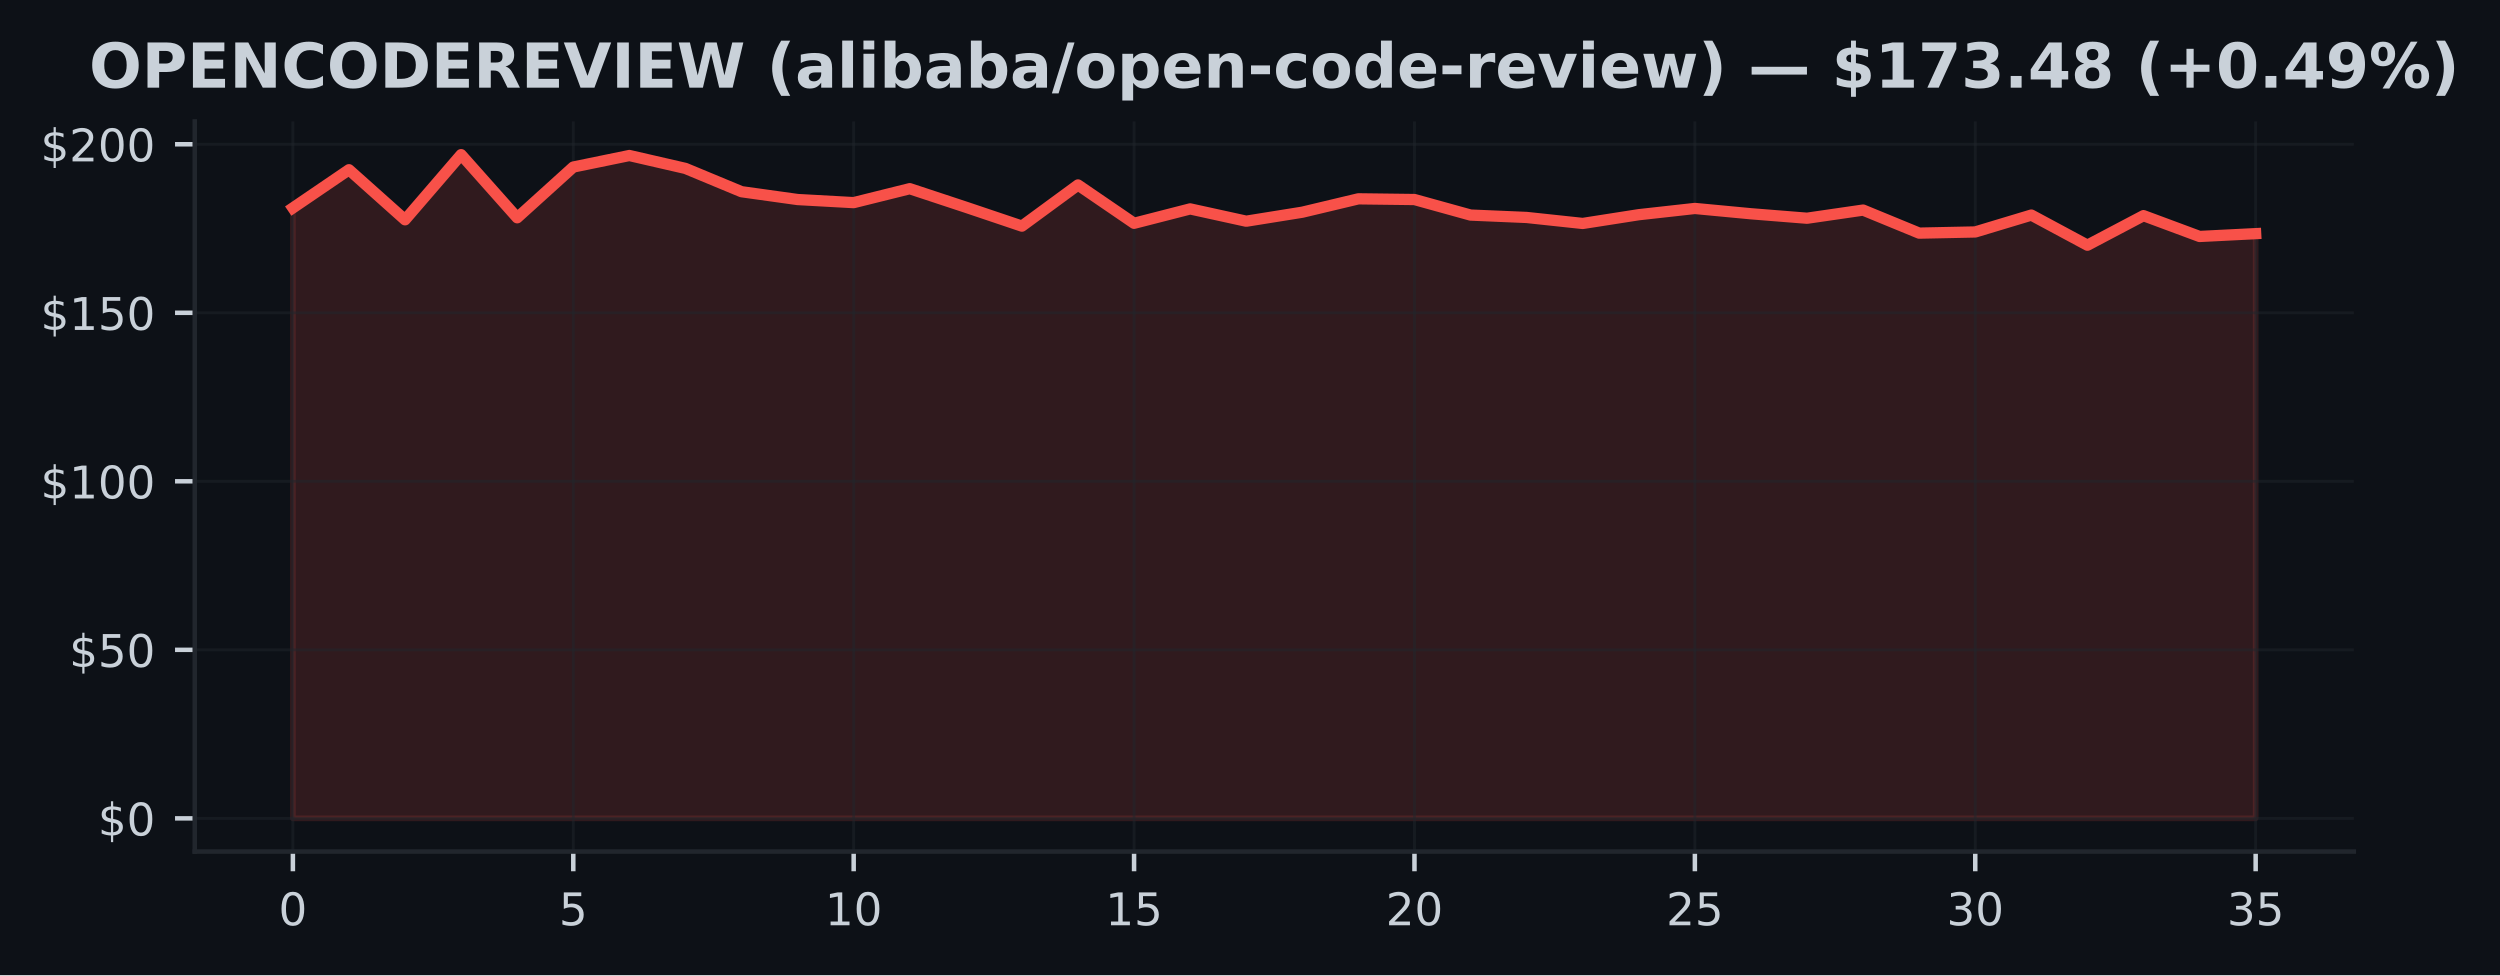
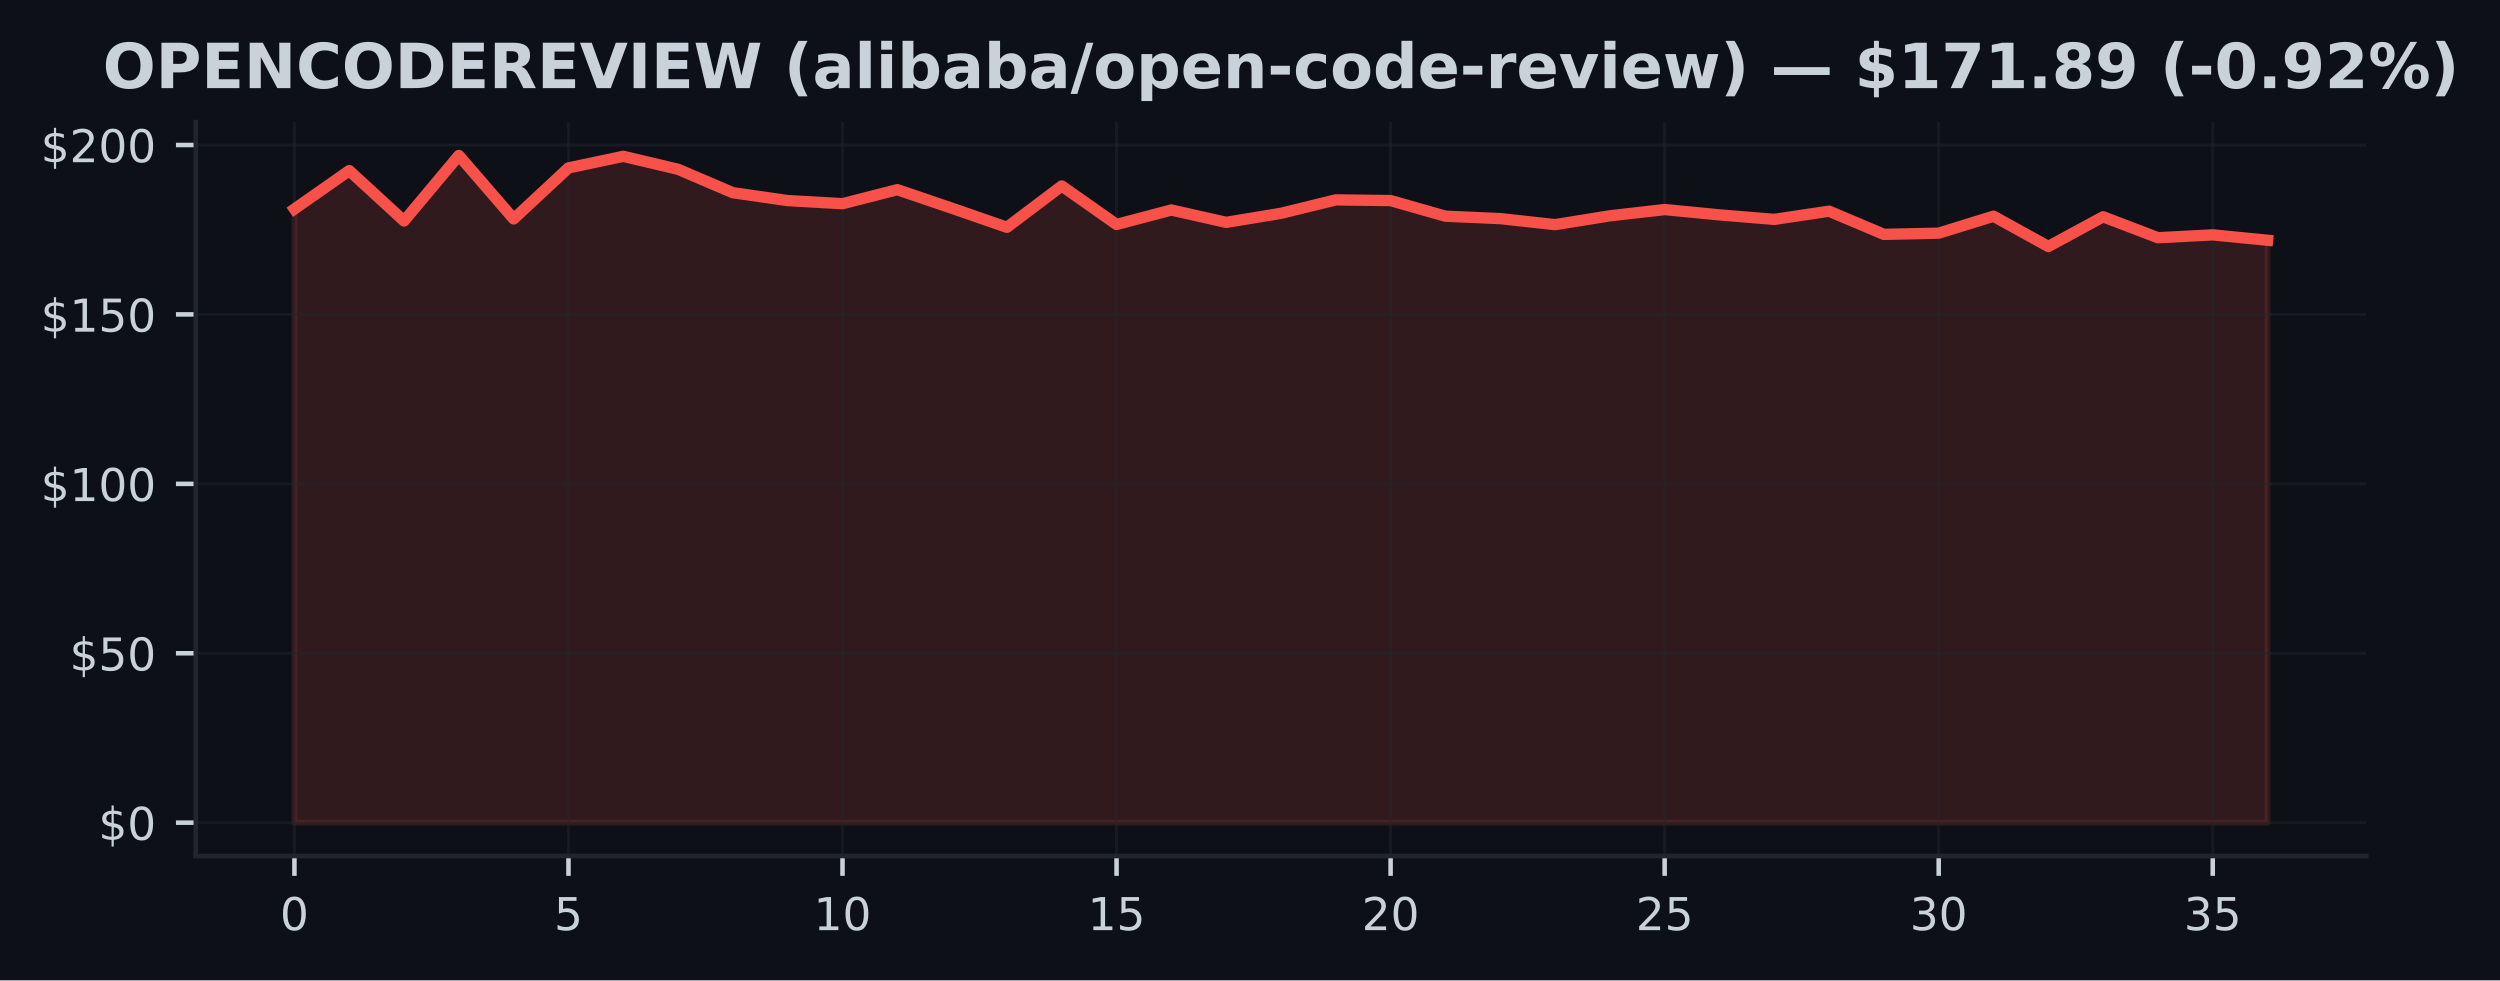
- <svg xmlns="http://www.w3.org/2000/svg" xmlns:xlink="http://www.w3.org/1999/xlink" width="443.656pt" height="173.061pt" viewBox="0 0 443.656 173.061" version="1.1">
+ <svg xmlns="http://www.w3.org/2000/svg" xmlns:xlink="http://www.w3.org/1999/xlink" width="441.33pt" height="173.061pt" viewBox="0 0 441.33 173.061" version="1.1">
  <defs>
    <style type="text/css">*{stroke-linejoin: round; stroke-linecap: butt}</style>
  </defs>
  <g id="figure_1">
    <g id="patch_1">
-       <path d="M 0 173.061  L 443.656 173.061  L 443.656 0  L 0 0  z " style="fill: #0d1117" />
+       <path d="M 0 173.061  L 441.33 173.061  L 441.33 0  L 0 0  z " style="fill: #0d1117" />
    </g>
    <g id="axes_1">
      <g id="patch_2">
        <path d="M 34.56 151.118  L 417.71 151.118  L 417.71 21.558  L 34.56 21.558  z " style="fill: #0d1117" />
      </g>
      <g id="FillBetweenPolyCollection_1">
        <defs>
-           <path id="mca9b90cc3b" d="M 51.976 -27.832  L 51.976 -136.163  L 61.928 -142.94  L 71.88 -134.057  L 81.832 -145.613  L 91.784 -134.416  L 101.736 -143.418  L 111.688 -145.464  L 121.64 -143.173  L 131.591 -139.04  L 141.543 -137.652  L 151.495 -137.102  L 161.447 -139.578  L 171.399 -136.288  L 181.351 -132.933  L 191.303 -140.236  L 201.255 -133.435  L 211.207 -135.989  L 221.159 -133.806  L 231.111 -135.403  L 241.063 -137.778  L 251.015 -137.652  L 260.967 -134.895  L 270.919 -134.47  L 280.871 -133.405  L 290.823 -134.96  L 300.775 -136.067  L 310.727 -135.128  L 320.679 -134.332  L 330.63 -135.78  L 340.582 -131.688  L 350.534 -131.898  L 360.486 -134.895  L 370.438 -129.547  L 380.39 -134.793  L 390.342 -131.096  L 400.294 -131.599  L 400.294 -27.832  L 400.294 -27.832  L 390.342 -27.832  L 380.39 -27.832  L 370.438 -27.832  L 360.486 -27.832  L 350.534 -27.832  L 340.582 -27.832  L 330.63 -27.832  L 320.679 -27.832  L 310.727 -27.832  L 300.775 -27.832  L 290.823 -27.832  L 280.871 -27.832  L 270.919 -27.832  L 260.967 -27.832  L 251.015 -27.832  L 241.063 -27.832  L 231.111 -27.832  L 221.159 -27.832  L 211.207 -27.832  L 201.255 -27.832  L 191.303 -27.832  L 181.351 -27.832  L 171.399 -27.832  L 161.447 -27.832  L 151.495 -27.832  L 141.543 -27.832  L 131.591 -27.832  L 121.64 -27.832  L 111.688 -27.832  L 101.736 -27.832  L 91.784 -27.832  L 81.832 -27.832  L 71.88 -27.832  L 61.928 -27.832  L 51.976 -27.832  z " style="stroke: #f85149; stroke-opacity: 0.15" />
+           <path id="ma21c8622c8" d="M 51.976 -27.832  L 51.976 -136.163  L 61.651 -142.94  L 71.327 -134.057  L 81.002 -145.613  L 90.678 -134.416  L 100.353 -143.418  L 110.029 -145.464  L 119.704 -143.173  L 129.38 -139.04  L 139.055 -137.652  L 148.731 -137.102  L 158.406 -139.578  L 168.082 -136.288  L 177.757 -132.933  L 187.433 -140.236  L 197.108 -133.435  L 206.784 -135.989  L 216.459 -133.806  L 226.135 -135.403  L 235.811 -137.778  L 245.486 -137.652  L 255.162 -134.895  L 264.837 -134.47  L 274.513 -133.405  L 284.188 -134.96  L 293.864 -136.067  L 303.539 -135.128  L 313.215 -134.332  L 322.89 -135.78  L 332.566 -131.688  L 342.241 -131.898  L 351.917 -134.895  L 361.592 -129.547  L 371.268 -134.793  L 380.943 -131.096  L 390.619 -131.599  L 400.294 -130.648  L 400.294 -27.832  L 400.294 -27.832  L 390.619 -27.832  L 380.943 -27.832  L 371.268 -27.832  L 361.592 -27.832  L 351.917 -27.832  L 342.241 -27.832  L 332.566 -27.832  L 322.89 -27.832  L 313.215 -27.832  L 303.539 -27.832  L 293.864 -27.832  L 284.188 -27.832  L 274.513 -27.832  L 264.837 -27.832  L 255.162 -27.832  L 245.486 -27.832  L 235.811 -27.832  L 226.135 -27.832  L 216.459 -27.832  L 206.784 -27.832  L 197.108 -27.832  L 187.433 -27.832  L 177.757 -27.832  L 168.082 -27.832  L 158.406 -27.832  L 148.731 -27.832  L 139.055 -27.832  L 129.38 -27.832  L 119.704 -27.832  L 110.029 -27.832  L 100.353 -27.832  L 90.678 -27.832  L 81.002 -27.832  L 71.327 -27.832  L 61.651 -27.832  L 51.976 -27.832  z " style="stroke: #f85149; stroke-opacity: 0.15" />
        </defs>
-         <g clip-path="url(#p739efa85a4)">
-           <use xlink:href="#mca9b90cc3b" x="0" y="173.061" style="fill: #f85149; fill-opacity: 0.15; stroke: #f85149; stroke-opacity: 0.15" />
+         <g clip-path="url(#p624363fed7)">
+           <use xlink:href="#ma21c8622c8" x="0" y="173.061" style="fill: #f85149; fill-opacity: 0.15; stroke: #f85149; stroke-opacity: 0.15" />
        </g>
      </g>
      <g id="matplotlib.axis_1">
        <g id="xtick_1">
          <g id="line2d_1">
-             <path d="M 51.976 151.118  L 51.976 21.558  " clip-path="url(#p739efa85a4)" style="fill: none; stroke: #21262d; stroke-opacity: 0.5; stroke-width: 0.5; stroke-linecap: square" />
+             <path d="M 51.976 151.118  L 51.976 21.558  " clip-path="url(#p624363fed7)" style="fill: none; stroke: #21262d; stroke-opacity: 0.5; stroke-width: 0.5; stroke-linecap: square" />
          </g>
          <g id="line2d_2">
            <defs>
-               <path id="m5e9d442f81" d="M 0 0  L 0 3.5  " style="stroke: #c9d1d9; stroke-width: 0.8" />
+               <path id="mef542c7283" d="M 0 0  L 0 3.5  " style="stroke: #c9d1d9; stroke-width: 0.8" />
            </defs>
            <g>
-               <use xlink:href="#m5e9d442f81" x="51.976" y="151.118" style="fill: #c9d1d9; stroke: #c9d1d9; stroke-width: 0.8" />
+               <use xlink:href="#mef542c7283" x="51.976" y="151.118" style="fill: #c9d1d9; stroke: #c9d1d9; stroke-width: 0.8" />
            </g>
          </g>
          <g id="text_1">
            <g style="fill: #c9d1d9" transform="translate(49.43091 164.197) scale(0.08 -0.08)">
              <defs>
                <path id="DejaVuSans-30" d="M 2034 4250  Q 1547 4250 1301 3770  Q 1056 3291 1056 2328  Q 1056 1369 1301 889  Q 1547 409 2034 409  Q 2525 409 2770 889  Q 3016 1369 3016 2328  Q 3016 3291 2770 3770  Q 2525 4250 2034 4250  z M 2034 4750  Q 2819 4750 3233 4129  Q 3647 3509 3647 2328  Q 3647 1150 3233 529  Q 2819 -91 2034 -91  Q 1250 -91 836 529  Q 422 1150 422 2328  Q 422 3509 836 4129  Q 1250 4750 2034 4750  z " transform="scale(0.015625)" />
              </defs>
              <use xlink:href="#DejaVuSans-30" />
            </g>
          </g>
        </g>
        <g id="xtick_2">
          <g id="line2d_3">
-             <path d="M 101.736 151.118  L 101.736 21.558  " clip-path="url(#p739efa85a4)" style="fill: none; stroke: #21262d; stroke-opacity: 0.5; stroke-width: 0.5; stroke-linecap: square" />
+             <path d="M 100.353 151.118  L 100.353 21.558  " clip-path="url(#p624363fed7)" style="fill: none; stroke: #21262d; stroke-opacity: 0.5; stroke-width: 0.5; stroke-linecap: square" />
          </g>
          <g id="line2d_4">
            <g>
-               <use xlink:href="#m5e9d442f81" x="101.736" y="151.118" style="fill: #c9d1d9; stroke: #c9d1d9; stroke-width: 0.8" />
+               <use xlink:href="#mef542c7283" x="100.353" y="151.118" style="fill: #c9d1d9; stroke: #c9d1d9; stroke-width: 0.8" />
            </g>
          </g>
          <g id="text_2">
-             <g style="fill: #c9d1d9" transform="translate(99.19065 164.197) scale(0.08 -0.08)">
+             <g style="fill: #c9d1d9" transform="translate(97.80843 164.197) scale(0.08 -0.08)">
              <defs>
                <path id="DejaVuSans-35" d="M 691 4666  L 3169 4666  L 3169 4134  L 1269 4134  L 1269 2991  Q 1406 3038 1543 3061  Q 1681 3084 1819 3084  Q 2600 3084 3056 2656  Q 3513 2228 3513 1497  Q 3513 744 3044 326  Q 2575 -91 1722 -91  Q 1428 -91 1123 -41  Q 819 9 494 109  L 494 744  Q 775 591 1075 516  Q 1375 441 1709 441  Q 2250 441 2565 725  Q 2881 1009 2881 1497  Q 2881 1984 2565 2268  Q 2250 2553 1709 2553  Q 1456 2553 1204 2497  Q 953 2441 691 2322  L 691 4666  z " transform="scale(0.015625)" />
              </defs>
              <use xlink:href="#DejaVuSans-35" />
            </g>
          </g>
        </g>
        <g id="xtick_3">
          <g id="line2d_5">
-             <path d="M 151.495 151.118  L 151.495 21.558  " clip-path="url(#p739efa85a4)" style="fill: none; stroke: #21262d; stroke-opacity: 0.5; stroke-width: 0.5; stroke-linecap: square" />
+             <path d="M 148.731 151.118  L 148.731 21.558  " clip-path="url(#p624363fed7)" style="fill: none; stroke: #21262d; stroke-opacity: 0.5; stroke-width: 0.5; stroke-linecap: square" />
          </g>
          <g id="line2d_6">
            <g>
-               <use xlink:href="#m5e9d442f81" x="151.495" y="151.118" style="fill: #c9d1d9; stroke: #c9d1d9; stroke-width: 0.8" />
+               <use xlink:href="#mef542c7283" x="148.731" y="151.118" style="fill: #c9d1d9; stroke: #c9d1d9; stroke-width: 0.8" />
            </g>
          </g>
          <g id="text_3">
-             <g style="fill: #c9d1d9" transform="translate(146.4054 164.197) scale(0.08 -0.08)">
+             <g style="fill: #c9d1d9" transform="translate(143.641 164.197) scale(0.08 -0.08)">
              <defs>
                <path id="DejaVuSans-31" d="M 794 531  L 1825 531  L 1825 4091  L 703 3866  L 703 4441  L 1819 4666  L 2450 4666  L 2450 531  L 3481 531  L 3481 0  L 794 0  L 794 531  z " transform="scale(0.015625)" />
              </defs>
              <use xlink:href="#DejaVuSans-31" />
              <use xlink:href="#DejaVuSans-30" transform="translate(63.62305 0)" />
            </g>
          </g>
        </g>
        <g id="xtick_4">
          <g id="line2d_7">
-             <path d="M 201.255 151.118  L 201.255 21.558  " clip-path="url(#p739efa85a4)" style="fill: none; stroke: #21262d; stroke-opacity: 0.5; stroke-width: 0.5; stroke-linecap: square" />
+             <path d="M 197.108 151.118  L 197.108 21.558  " clip-path="url(#p624363fed7)" style="fill: none; stroke: #21262d; stroke-opacity: 0.5; stroke-width: 0.5; stroke-linecap: square" />
          </g>
          <g id="line2d_8">
            <g>
-               <use xlink:href="#m5e9d442f81" x="201.255" y="151.118" style="fill: #c9d1d9; stroke: #c9d1d9; stroke-width: 0.8" />
+               <use xlink:href="#mef542c7283" x="197.108" y="151.118" style="fill: #c9d1d9; stroke: #c9d1d9; stroke-width: 0.8" />
            </g>
          </g>
          <g id="text_4">
-             <g style="fill: #c9d1d9" transform="translate(196.1651 164.197) scale(0.08 -0.08)">
+             <g style="fill: #c9d1d9" transform="translate(192.0185 164.197) scale(0.08 -0.08)">
              <use xlink:href="#DejaVuSans-31" />
              <use xlink:href="#DejaVuSans-35" transform="translate(63.62305 0)" />
            </g>
          </g>
        </g>
        <g id="xtick_5">
          <g id="line2d_9">
-             <path d="M 251.015 151.118  L 251.015 21.558  " clip-path="url(#p739efa85a4)" style="fill: none; stroke: #21262d; stroke-opacity: 0.5; stroke-width: 0.5; stroke-linecap: square" />
+             <path d="M 245.486 151.118  L 245.486 21.558  " clip-path="url(#p624363fed7)" style="fill: none; stroke: #21262d; stroke-opacity: 0.5; stroke-width: 0.5; stroke-linecap: square" />
          </g>
          <g id="line2d_10">
            <g>
-               <use xlink:href="#m5e9d442f81" x="251.015" y="151.118" style="fill: #c9d1d9; stroke: #c9d1d9; stroke-width: 0.8" />
+               <use xlink:href="#mef542c7283" x="245.486" y="151.118" style="fill: #c9d1d9; stroke: #c9d1d9; stroke-width: 0.8" />
            </g>
          </g>
          <g id="text_5">
-             <g style="fill: #c9d1d9" transform="translate(245.9249 164.197) scale(0.08 -0.08)">
+             <g style="fill: #c9d1d9" transform="translate(240.396 164.197) scale(0.08 -0.08)">
              <defs>
                <path id="DejaVuSans-32" d="M 1228 531  L 3431 531  L 3431 0  L 469 0  L 469 531  Q 828 903 1448 1529  Q 2069 2156 2228 2338  Q 2531 2678 2651 2914  Q 2772 3150 2772 3378  Q 2772 3750 2511 3984  Q 2250 4219 1831 4219  Q 1534 4219 1204 4116  Q 875 4013 500 3803  L 500 4441  Q 881 4594 1212 4672  Q 1544 4750 1819 4750  Q 2544 4750 2975 4387  Q 3406 4025 3406 3419  Q 3406 3131 3298 2873  Q 3191 2616 2906 2266  Q 2828 2175 2409 1742  Q 1991 1309 1228 531  z " transform="scale(0.015625)" />
              </defs>
              <use xlink:href="#DejaVuSans-32" />
              <use xlink:href="#DejaVuSans-30" transform="translate(63.62305 0)" />
            </g>
          </g>
        </g>
        <g id="xtick_6">
          <g id="line2d_11">
-             <path d="M 300.775 151.118  L 300.775 21.558  " clip-path="url(#p739efa85a4)" style="fill: none; stroke: #21262d; stroke-opacity: 0.5; stroke-width: 0.5; stroke-linecap: square" />
+             <path d="M 293.864 151.118  L 293.864 21.558  " clip-path="url(#p624363fed7)" style="fill: none; stroke: #21262d; stroke-opacity: 0.5; stroke-width: 0.5; stroke-linecap: square" />
          </g>
          <g id="line2d_12">
            <g>
-               <use xlink:href="#m5e9d442f81" x="300.775" y="151.118" style="fill: #c9d1d9; stroke: #c9d1d9; stroke-width: 0.8" />
+               <use xlink:href="#mef542c7283" x="293.864" y="151.118" style="fill: #c9d1d9; stroke: #c9d1d9; stroke-width: 0.8" />
            </g>
          </g>
          <g id="text_6">
-             <g style="fill: #c9d1d9" transform="translate(295.6846 164.197) scale(0.08 -0.08)">
+             <g style="fill: #c9d1d9" transform="translate(288.7735 164.197) scale(0.08 -0.08)">
              <use xlink:href="#DejaVuSans-32" />
              <use xlink:href="#DejaVuSans-35" transform="translate(63.62305 0)" />
            </g>
          </g>
        </g>
        <g id="xtick_7">
          <g id="line2d_13">
-             <path d="M 350.534 151.118  L 350.534 21.558  " clip-path="url(#p739efa85a4)" style="fill: none; stroke: #21262d; stroke-opacity: 0.5; stroke-width: 0.5; stroke-linecap: square" />
+             <path d="M 342.241 151.118  L 342.241 21.558  " clip-path="url(#p624363fed7)" style="fill: none; stroke: #21262d; stroke-opacity: 0.5; stroke-width: 0.5; stroke-linecap: square" />
          </g>
          <g id="line2d_14">
            <g>
-               <use xlink:href="#m5e9d442f81" x="350.534" y="151.118" style="fill: #c9d1d9; stroke: #c9d1d9; stroke-width: 0.8" />
+               <use xlink:href="#mef542c7283" x="342.241" y="151.118" style="fill: #c9d1d9; stroke: #c9d1d9; stroke-width: 0.8" />
            </g>
          </g>
          <g id="text_7">
-             <g style="fill: #c9d1d9" transform="translate(345.4444 164.197) scale(0.08 -0.08)">
+             <g style="fill: #c9d1d9" transform="translate(337.1511 164.197) scale(0.08 -0.08)">
              <defs>
                <path id="DejaVuSans-33" d="M 2597 2516  Q 3050 2419 3304 2112  Q 3559 1806 3559 1356  Q 3559 666 3084 287  Q 2609 -91 1734 -91  Q 1441 -91 1130 -33  Q 819 25 488 141  L 488 750  Q 750 597 1062 519  Q 1375 441 1716 441  Q 2309 441 2620 675  Q 2931 909 2931 1356  Q 2931 1769 2642 2001  Q 2353 2234 1838 2234  L 1294 2234  L 1294 2753  L 1863 2753  Q 2328 2753 2575 2939  Q 2822 3125 2822 3475  Q 2822 3834 2567 4026  Q 2313 4219 1838 4219  Q 1578 4219 1281 4162  Q 984 4106 628 3988  L 628 4550  Q 988 4650 1302 4700  Q 1616 4750 1894 4750  Q 2613 4750 3031 4423  Q 3450 4097 3450 3541  Q 3450 3153 3228 2886  Q 3006 2619 2597 2516  z " transform="scale(0.015625)" />
              </defs>
              <use xlink:href="#DejaVuSans-33" />
              <use xlink:href="#DejaVuSans-30" transform="translate(63.62305 0)" />
            </g>
          </g>
        </g>
        <g id="xtick_8">
          <g id="line2d_15">
-             <path d="M 400.294 151.118  L 400.294 21.558  " clip-path="url(#p739efa85a4)" style="fill: none; stroke: #21262d; stroke-opacity: 0.5; stroke-width: 0.5; stroke-linecap: square" />
+             <path d="M 390.619 151.118  L 390.619 21.558  " clip-path="url(#p624363fed7)" style="fill: none; stroke: #21262d; stroke-opacity: 0.5; stroke-width: 0.5; stroke-linecap: square" />
          </g>
          <g id="line2d_16">
            <g>
-               <use xlink:href="#m5e9d442f81" x="400.294" y="151.118" style="fill: #c9d1d9; stroke: #c9d1d9; stroke-width: 0.8" />
+               <use xlink:href="#mef542c7283" x="390.619" y="151.118" style="fill: #c9d1d9; stroke: #c9d1d9; stroke-width: 0.8" />
            </g>
          </g>
          <g id="text_8">
-             <g style="fill: #c9d1d9" transform="translate(395.2041 164.197) scale(0.08 -0.08)">
+             <g style="fill: #c9d1d9" transform="translate(385.5286 164.197) scale(0.08 -0.08)">
              <use xlink:href="#DejaVuSans-33" />
              <use xlink:href="#DejaVuSans-35" transform="translate(63.62305 0)" />
            </g>
          </g>
        </g>
      </g>
      <g id="matplotlib.axis_2">
        <g id="ytick_1">
          <g id="line2d_17">
-             <path d="M 34.56 145.229  L 417.71 145.229  " clip-path="url(#p739efa85a4)" style="fill: none; stroke: #21262d; stroke-opacity: 0.5; stroke-width: 0.5; stroke-linecap: square" />
+             <path d="M 34.56 145.229  L 417.71 145.229  " clip-path="url(#p624363fed7)" style="fill: none; stroke: #21262d; stroke-opacity: 0.5; stroke-width: 0.5; stroke-linecap: square" />
          </g>
          <g id="line2d_18">
            <defs>
-               <path id="m43450aee68" d="M 0 0  L -3.5 0  " style="stroke: #c9d1d9; stroke-width: 0.8" />
+               <path id="m50f3df3256" d="M 0 0  L -3.5 0  " style="stroke: #c9d1d9; stroke-width: 0.8" />
            </defs>
            <g>
-               <use xlink:href="#m43450aee68" x="34.56" y="145.229" style="fill: #c9d1d9; stroke: #c9d1d9; stroke-width: 0.8" />
+               <use xlink:href="#m50f3df3256" x="34.56" y="145.229" style="fill: #c9d1d9; stroke: #c9d1d9; stroke-width: 0.8" />
            </g>
          </g>
          <g id="text_9">
            <g style="fill: #c9d1d9" transform="translate(17.38 148.2686) scale(0.08 -0.08)">
              <defs>
                <path id="DejaVuSans-24" d="M 2163 -941  L 1850 -941  L 1847 0  Q 1519 6 1191 76  Q 863 147 531 288  L 531 850  Q 850 650 1176 548  Q 1503 447 1850 444  L 1850 1869  Q 1159 1981 845 2250  Q 531 2519 531 2988  Q 531 3497 872 3790  Q 1213 4084 1850 4128  L 1850 4863  L 2163 4863  L 2163 4138  Q 2453 4125 2725 4076  Q 2997 4028 3256 3944  L 3256 3397  Q 2997 3528 2723 3600  Q 2450 3672 2163 3684  L 2163 2350  Q 2872 2241 3206 1959  Q 3541 1678 3541 1191  Q 3541 663 3186 358  Q 2831 53 2163 6  L 2163 -941  z M 1850 2406  L 1850 3688  Q 1488 3647 1297 3481  Q 1106 3316 1106 3041  Q 1106 2772 1282 2622  Q 1459 2472 1850 2406  z M 2163 1806  L 2163 453  Q 2559 506 2761 678  Q 2963 850 2963 1131  Q 2963 1406 2770 1568  Q 2578 1731 2163 1806  z " transform="scale(0.015625)" />
              </defs>
              <use xlink:href="#DejaVuSans-24" />
              <use xlink:href="#DejaVuSans-30" transform="translate(63.62305 0)" />
            </g>
          </g>
        </g>
        <g id="ytick_2">
          <g id="line2d_19">
-             <path d="M 34.56 115.322  L 417.71 115.322  " clip-path="url(#p739efa85a4)" style="fill: none; stroke: #21262d; stroke-opacity: 0.5; stroke-width: 0.5; stroke-linecap: square" />
+             <path d="M 34.56 115.322  L 417.71 115.322  " clip-path="url(#p624363fed7)" style="fill: none; stroke: #21262d; stroke-opacity: 0.5; stroke-width: 0.5; stroke-linecap: square" />
          </g>
          <g id="line2d_20">
            <g>
-               <use xlink:href="#m43450aee68" x="34.56" y="115.322" style="fill: #c9d1d9; stroke: #c9d1d9; stroke-width: 0.8" />
+               <use xlink:href="#m50f3df3256" x="34.56" y="115.322" style="fill: #c9d1d9; stroke: #c9d1d9; stroke-width: 0.8" />
            </g>
          </g>
          <g id="text_10">
            <g style="fill: #c9d1d9" transform="translate(12.29 118.361) scale(0.08 -0.08)">
              <use xlink:href="#DejaVuSans-24" />
              <use xlink:href="#DejaVuSans-35" transform="translate(63.62305 0)" />
              <use xlink:href="#DejaVuSans-30" transform="translate(127.2461 0)" />
            </g>
          </g>
        </g>
        <g id="ytick_3">
          <g id="line2d_21">
-             <path d="M 34.56 85.414  L 417.71 85.414  " clip-path="url(#p739efa85a4)" style="fill: none; stroke: #21262d; stroke-opacity: 0.5; stroke-width: 0.5; stroke-linecap: square" />
+             <path d="M 34.56 85.414  L 417.71 85.414  " clip-path="url(#p624363fed7)" style="fill: none; stroke: #21262d; stroke-opacity: 0.5; stroke-width: 0.5; stroke-linecap: square" />
          </g>
          <g id="line2d_22">
            <g>
-               <use xlink:href="#m43450aee68" x="34.56" y="85.414" style="fill: #c9d1d9; stroke: #c9d1d9; stroke-width: 0.8" />
+               <use xlink:href="#m50f3df3256" x="34.56" y="85.414" style="fill: #c9d1d9; stroke: #c9d1d9; stroke-width: 0.8" />
            </g>
          </g>
          <g id="text_11">
            <g style="fill: #c9d1d9" transform="translate(7.2 88.45351) scale(0.08 -0.08)">
              <use xlink:href="#DejaVuSans-24" />
              <use xlink:href="#DejaVuSans-31" transform="translate(63.62305 0)" />
              <use xlink:href="#DejaVuSans-30" transform="translate(127.2461 0)" />
              <use xlink:href="#DejaVuSans-30" transform="translate(190.8691 0)" />
            </g>
          </g>
        </g>
        <g id="ytick_4">
          <g id="line2d_23">
-             <path d="M 34.56 55.507  L 417.71 55.507  " clip-path="url(#p739efa85a4)" style="fill: none; stroke: #21262d; stroke-opacity: 0.5; stroke-width: 0.5; stroke-linecap: square" />
+             <path d="M 34.56 55.507  L 417.71 55.507  " clip-path="url(#p624363fed7)" style="fill: none; stroke: #21262d; stroke-opacity: 0.5; stroke-width: 0.5; stroke-linecap: square" />
          </g>
          <g id="line2d_24">
            <g>
-               <use xlink:href="#m43450aee68" x="34.56" y="55.507" style="fill: #c9d1d9; stroke: #c9d1d9; stroke-width: 0.8" />
+               <use xlink:href="#m50f3df3256" x="34.56" y="55.507" style="fill: #c9d1d9; stroke: #c9d1d9; stroke-width: 0.8" />
            </g>
          </g>
          <g id="text_12">
            <g style="fill: #c9d1d9" transform="translate(7.2 58.54599) scale(0.08 -0.08)">
              <use xlink:href="#DejaVuSans-24" />
              <use xlink:href="#DejaVuSans-31" transform="translate(63.62305 0)" />
              <use xlink:href="#DejaVuSans-35" transform="translate(127.2461 0)" />
              <use xlink:href="#DejaVuSans-30" transform="translate(190.8691 0)" />
            </g>
          </g>
        </g>
        <g id="ytick_5">
          <g id="line2d_25">
-             <path d="M 34.56 25.599  L 417.71 25.599  " clip-path="url(#p739efa85a4)" style="fill: none; stroke: #21262d; stroke-opacity: 0.5; stroke-width: 0.5; stroke-linecap: square" />
+             <path d="M 34.56 25.599  L 417.71 25.599  " clip-path="url(#p624363fed7)" style="fill: none; stroke: #21262d; stroke-opacity: 0.5; stroke-width: 0.5; stroke-linecap: square" />
          </g>
          <g id="line2d_26">
            <g>
-               <use xlink:href="#m43450aee68" x="34.56" y="25.599" style="fill: #c9d1d9; stroke: #c9d1d9; stroke-width: 0.8" />
+               <use xlink:href="#m50f3df3256" x="34.56" y="25.599" style="fill: #c9d1d9; stroke: #c9d1d9; stroke-width: 0.8" />
            </g>
          </g>
          <g id="text_13">
            <g style="fill: #c9d1d9" transform="translate(7.2 28.63846) scale(0.08 -0.08)">
              <use xlink:href="#DejaVuSans-24" />
              <use xlink:href="#DejaVuSans-32" transform="translate(63.62305 0)" />
              <use xlink:href="#DejaVuSans-30" transform="translate(127.2461 0)" />
              <use xlink:href="#DejaVuSans-30" transform="translate(190.8691 0)" />
            </g>
          </g>
        </g>
      </g>
      <g id="line2d_27">
-         <path d="M 51.976 36.898  L 61.928 30.121  L 71.88 39.004  L 81.832 27.447  L 91.784 38.645  L 101.736 29.643  L 111.688 27.597  L 121.64 29.888  L 131.591 34.021  L 141.543 35.409  L 151.495 35.959  L 161.447 33.483  L 171.399 36.773  L 181.351 40.128  L 191.303 32.825  L 201.255 39.626  L 211.207 37.072  L 221.159 39.255  L 231.111 37.658  L 241.063 35.283  L 251.015 35.409  L 260.967 38.166  L 270.919 38.591  L 280.871 39.656  L 290.823 38.1  L 300.775 36.994  L 310.727 37.933  L 320.679 38.728  L 330.63 37.281  L 340.582 41.372  L 350.534 41.163  L 360.486 38.166  L 370.438 43.514  L 380.39 38.268  L 390.342 41.964  L 400.294 41.462  " clip-path="url(#p739efa85a4)" style="fill: none; stroke: #f85149; stroke-width: 2; stroke-linecap: square" />
+         <path d="M 51.976 36.898  L 61.651 30.121  L 71.327 39.004  L 81.002 27.447  L 90.678 38.645  L 100.353 29.643  L 110.029 27.597  L 119.704 29.888  L 129.38 34.021  L 139.055 35.409  L 148.731 35.959  L 158.406 33.483  L 168.082 36.773  L 177.757 40.128  L 187.433 32.825  L 197.108 39.626  L 206.784 37.072  L 216.459 39.255  L 226.135 37.658  L 235.811 35.283  L 245.486 35.409  L 255.162 38.166  L 264.837 38.591  L 274.513 39.656  L 284.188 38.1  L 293.864 36.994  L 303.539 37.933  L 313.215 38.728  L 322.89 37.281  L 332.566 41.372  L 342.241 41.163  L 351.917 38.166  L 361.592 43.514  L 371.268 38.268  L 380.943 41.964  L 390.619 41.462  L 400.294 42.413  " clip-path="url(#p624363fed7)" style="fill: none; stroke: #f85149; stroke-width: 2; stroke-linecap: square" />
      </g>
      <g id="patch_3">
        <path d="M 34.56 151.118  L 34.56 21.558  " style="fill: none; stroke: #21262d; stroke-width: 0.8; stroke-linejoin: miter; stroke-linecap: square" />
      </g>
      <g id="patch_4">
        <path d="M 34.56 151.118  L 417.71 151.118  " style="fill: none; stroke: #21262d; stroke-width: 0.8; stroke-linejoin: miter; stroke-linecap: square" />
      </g>
      <g id="text_14">
-         <g style="fill: #c9d1d9" transform="translate(15.81414 15.55828) scale(0.11 -0.11)">
+         <g style="fill: #c9d1d9" transform="translate(18.14047 15.55828) scale(0.11 -0.11)">
          <defs>
            <path id="DejaVuSans-Bold-4f" d="M 2719 3878  Q 2169 3878 1866 3472  Q 1563 3066 1563 2328  Q 1563 1594 1866 1187  Q 2169 781 2719 781  Q 3272 781 3575 1187  Q 3878 1594 3878 2328  Q 3878 3066 3575 3472  Q 3272 3878 2719 3878  z M 2719 4750  Q 3844 4750 4481 4106  Q 5119 3463 5119 2328  Q 5119 1197 4481 553  Q 3844 -91 2719 -91  Q 1597 -91 958 553  Q 319 1197 319 2328  Q 319 3463 958 4106  Q 1597 4750 2719 4750  z " transform="scale(0.015625)" />
            <path id="DejaVuSans-Bold-50" d="M 588 4666  L 2584 4666  Q 3475 4666 3951 4270  Q 4428 3875 4428 3144  Q 4428 2409 3951 2014  Q 3475 1619 2584 1619  L 1791 1619  L 1791 0  L 588 0  L 588 4666  z M 1791 3794  L 1791 2491  L 2456 2491  Q 2806 2491 2997 2661  Q 3188 2831 3188 3144  Q 3188 3456 2997 3625  Q 2806 3794 2456 3794  L 1791 3794  z " transform="scale(0.015625)" />
            <path id="DejaVuSans-Bold-45" d="M 588 4666  L 3834 4666  L 3834 3756  L 1791 3756  L 1791 2888  L 3713 2888  L 3713 1978  L 1791 1978  L 1791 909  L 3903 909  L 3903 0  L 588 0  L 588 4666  z " transform="scale(0.015625)" />
            <path id="DejaVuSans-Bold-4e" d="M 588 4666  L 1931 4666  L 3628 1466  L 3628 4666  L 4769 4666  L 4769 0  L 3425 0  L 1728 3200  L 1728 0  L 588 0  L 588 4666  z " transform="scale(0.015625)" />
            <path id="DejaVuSans-Bold-43" d="M 4288 256  Q 3956 84 3597 -3  Q 3238 -91 2847 -91  Q 1681 -91 1000 561  Q 319 1213 319 2328  Q 319 3447 1000 4098  Q 1681 4750 2847 4750  Q 3238 4750 3597 4662  Q 3956 4575 4288 4403  L 4288 3438  Q 3953 3666 3628 3772  Q 3303 3878 2944 3878  Q 2300 3878 1931 3465  Q 1563 3053 1563 2328  Q 1563 1606 1931 1193  Q 2300 781 2944 781  Q 3303 781 3628 887  Q 3953 994 4288 1222  L 4288 256  z " transform="scale(0.015625)" />
            <path id="DejaVuSans-Bold-44" d="M 1791 3756  L 1791 909  L 2222 909  Q 2959 909 3348 1275  Q 3738 1641 3738 2338  Q 3738 3031 3350 3393  Q 2963 3756 2222 3756  L 1791 3756  z M 588 4666  L 1856 4666  Q 2919 4666 3439 4514  Q 3959 4363 4331 4000  Q 4659 3684 4818 3271  Q 4978 2859 4978 2338  Q 4978 1809 4818 1395  Q 4659 981 4331 666  Q 3956 303 3431 151  Q 2906 0 1856 0  L 588 0  L 588 4666  z " transform="scale(0.015625)" />
            <path id="DejaVuSans-Bold-52" d="M 2297 2597  Q 2675 2597 2839 2737  Q 3003 2878 3003 3200  Q 3003 3519 2839 3656  Q 2675 3794 2297 3794  L 1791 3794  L 1791 2597  L 2297 2597  z M 1791 1766  L 1791 0  L 588 0  L 588 4666  L 2425 4666  Q 3347 4666 3776 4356  Q 4206 4047 4206 3378  Q 4206 2916 3982 2619  Q 3759 2322 3309 2181  Q 3556 2125 3751 1926  Q 3947 1728 4147 1325  L 4800 0  L 3519 0  L 2950 1159  Q 2778 1509 2601 1637  Q 2425 1766 2131 1766  L 1791 1766  z " transform="scale(0.015625)" />
            <path id="DejaVuSans-Bold-56" d="M 31 4666  L 1241 4666  L 2478 1222  L 3713 4666  L 4922 4666  L 3194 0  L 1759 0  L 31 4666  z " transform="scale(0.015625)" />
            <path id="DejaVuSans-Bold-49" d="M 588 4666  L 1791 4666  L 1791 0  L 588 0  L 588 4666  z " transform="scale(0.015625)" />
            <path id="DejaVuSans-Bold-57" d="M 191 4666  L 1344 4666  L 2150 1275  L 2950 4666  L 4109 4666  L 4909 1275  L 5716 4666  L 6859 4666  L 5759 0  L 4372 0  L 3525 3547  L 2688 0  L 1300 0  L 191 4666  z " transform="scale(0.015625)" />
            <path id="DejaVuSans-Bold-20" transform="scale(0.015625)" />
            <path id="DejaVuSans-Bold-28" d="M 2413 -844  L 1484 -844  Q 1006 -72 778 623  Q 550 1319 550 2003  Q 550 2688 779 3389  Q 1009 4091 1484 4856  L 2413 4856  Q 2013 4116 1813 3408  Q 1613 2700 1613 2009  Q 1613 1319 1811 609  Q 2009 -100 2413 -844  z " transform="scale(0.015625)" />
            <path id="DejaVuSans-Bold-61" d="M 2106 1575  Q 1756 1575 1579 1456  Q 1403 1338 1403 1106  Q 1403 894 1545 773  Q 1688 653 1941 653  Q 2256 653 2472 879  Q 2688 1106 2688 1447  L 2688 1575  L 2106 1575  z M 3816 1997  L 3816 0  L 2688 0  L 2688 519  Q 2463 200 2181 54  Q 1900 -91 1497 -91  Q 953 -91 614 226  Q 275 544 275 1050  Q 275 1666 698 1953  Q 1122 2241 2028 2241  L 2688 2241  L 2688 2328  Q 2688 2594 2478 2717  Q 2269 2841 1825 2841  Q 1466 2841 1156 2769  Q 847 2697 581 2553  L 581 3406  Q 941 3494 1303 3539  Q 1666 3584 2028 3584  Q 2975 3584 3395 3211  Q 3816 2838 3816 1997  z " transform="scale(0.015625)" />
            <path id="DejaVuSans-Bold-6c" d="M 538 4863  L 1656 4863  L 1656 0  L 538 0  L 538 4863  z " transform="scale(0.015625)" />
            <path id="DejaVuSans-Bold-69" d="M 538 3500  L 1656 3500  L 1656 0  L 538 0  L 538 3500  z M 538 4863  L 1656 4863  L 1656 3950  L 538 3950  L 538 4863  z " transform="scale(0.015625)" />
            <path id="DejaVuSans-Bold-62" d="M 2400 722  Q 2759 722 2948 984  Q 3138 1247 3138 1747  Q 3138 2247 2948 2509  Q 2759 2772 2400 2772  Q 2041 2772 1848 2508  Q 1656 2244 1656 1747  Q 1656 1250 1848 986  Q 2041 722 2400 722  z M 1656 2988  Q 1888 3294 2169 3439  Q 2450 3584 2816 3584  Q 3463 3584 3878 3070  Q 4294 2556 4294 1747  Q 4294 938 3878 423  Q 3463 -91 2816 -91  Q 2450 -91 2169 54  Q 1888 200 1656 506  L 1656 0  L 538 0  L 538 4863  L 1656 4863  L 1656 2988  z " transform="scale(0.015625)" />
            <path id="DejaVuSans-Bold-2f" d="M 1644 4666  L 2338 4666  L 691 -594  L 0 -594  L 1644 4666  z " transform="scale(0.015625)" />
            <path id="DejaVuSans-Bold-6f" d="M 2203 2784  Q 1831 2784 1636 2517  Q 1441 2250 1441 1747  Q 1441 1244 1636 976  Q 1831 709 2203 709  Q 2569 709 2762 976  Q 2956 1244 2956 1747  Q 2956 2250 2762 2517  Q 2569 2784 2203 2784  z M 2203 3584  Q 3106 3584 3614 3096  Q 4122 2609 4122 1747  Q 4122 884 3614 396  Q 3106 -91 2203 -91  Q 1297 -91 786 396  Q 275 884 275 1747  Q 275 2609 786 3096  Q 1297 3584 2203 3584  z " transform="scale(0.015625)" />
            <path id="DejaVuSans-Bold-70" d="M 1656 506  L 1656 -1331  L 538 -1331  L 538 3500  L 1656 3500  L 1656 2988  Q 1888 3294 2169 3439  Q 2450 3584 2816 3584  Q 3463 3584 3878 3070  Q 4294 2556 4294 1747  Q 4294 938 3878 423  Q 3463 -91 2816 -91  Q 2450 -91 2169 54  Q 1888 200 1656 506  z M 2400 2772  Q 2041 2772 1848 2508  Q 1656 2244 1656 1747  Q 1656 1250 1848 986  Q 2041 722 2400 722  Q 2759 722 2948 984  Q 3138 1247 3138 1747  Q 3138 2247 2948 2509  Q 2759 2772 2400 2772  z " transform="scale(0.015625)" />
            <path id="DejaVuSans-Bold-65" d="M 4031 1759  L 4031 1441  L 1416 1441  Q 1456 1047 1700 850  Q 1944 653 2381 653  Q 2734 653 3104 758  Q 3475 863 3866 1075  L 3866 213  Q 3469 63 3072 -14  Q 2675 -91 2278 -91  Q 1328 -91 801 392  Q 275 875 275 1747  Q 275 2603 792 3093  Q 1309 3584 2216 3584  Q 3041 3584 3536 3087  Q 4031 2591 4031 1759  z M 2881 2131  Q 2881 2450 2695 2645  Q 2509 2841 2209 2841  Q 1884 2841 1681 2658  Q 1478 2475 1428 2131  L 2881 2131  z " transform="scale(0.015625)" />
            <path id="DejaVuSans-Bold-6e" d="M 4056 2131  L 4056 0  L 2931 0  L 2931 347  L 2931 1631  Q 2931 2084 2911 2256  Q 2891 2428 2841 2509  Q 2775 2619 2662 2680  Q 2550 2741 2406 2741  Q 2056 2741 1856 2470  Q 1656 2200 1656 1722  L 1656 0  L 538 0  L 538 3500  L 1656 3500  L 1656 2988  Q 1909 3294 2193 3439  Q 2478 3584 2822 3584  Q 3428 3584 3742 3212  Q 4056 2841 4056 2131  z " transform="scale(0.015625)" />
            <path id="DejaVuSans-Bold-2d" d="M 347 2297  L 2309 2297  L 2309 1388  L 347 1388  L 347 2297  z " transform="scale(0.015625)" />
            <path id="DejaVuSans-Bold-63" d="M 3366 3391  L 3366 2478  Q 3138 2634 2908 2709  Q 2678 2784 2431 2784  Q 1963 2784 1702 2511  Q 1441 2238 1441 1747  Q 1441 1256 1702 982  Q 1963 709 2431 709  Q 2694 709 2930 787  Q 3166 866 3366 1019  L 3366 103  Q 3103 6 2833 -42  Q 2563 -91 2291 -91  Q 1344 -91 809 395  Q 275 881 275 1747  Q 275 2613 809 3098  Q 1344 3584 2291 3584  Q 2566 3584 2833 3536  Q 3100 3488 3366 3391  z " transform="scale(0.015625)" />
            <path id="DejaVuSans-Bold-64" d="M 2919 2988  L 2919 4863  L 4044 4863  L 4044 0  L 2919 0  L 2919 506  Q 2688 197 2409 53  Q 2131 -91 1766 -91  Q 1119 -91 703 423  Q 288 938 288 1747  Q 288 2556 703 3070  Q 1119 3584 1766 3584  Q 2128 3584 2408 3439  Q 2688 3294 2919 2988  z M 2181 722  Q 2541 722 2730 984  Q 2919 1247 2919 1747  Q 2919 2247 2730 2509  Q 2541 2772 2181 2772  Q 1825 2772 1636 2509  Q 1447 2247 1447 1747  Q 1447 1247 1636 984  Q 1825 722 2181 722  z " transform="scale(0.015625)" />
            <path id="DejaVuSans-Bold-72" d="M 3138 2547  Q 2991 2616 2845 2648  Q 2700 2681 2553 2681  Q 2122 2681 1889 2404  Q 1656 2128 1656 1613  L 1656 0  L 538 0  L 538 3500  L 1656 3500  L 1656 2925  Q 1872 3269 2151 3426  Q 2431 3584 2822 3584  Q 2878 3584 2943 3579  Q 3009 3575 3134 3559  L 3138 2547  z " transform="scale(0.015625)" />
            <path id="DejaVuSans-Bold-76" d="M 97 3500  L 1216 3500  L 2088 1081  L 2956 3500  L 4078 3500  L 2700 0  L 1472 0  L 97 3500  z " transform="scale(0.015625)" />
            <path id="DejaVuSans-Bold-77" d="M 225 3500  L 1313 3500  L 1900 1088  L 2491 3500  L 3425 3500  L 4013 1113  L 4603 3500  L 5691 3500  L 4769 0  L 3547 0  L 2956 2406  L 2369 0  L 1147 0  L 225 3500  z " transform="scale(0.015625)" />
            <path id="DejaVuSans-Bold-29" d="M 513 -844  Q 913 -100 1113 609  Q 1313 1319 1313 2009  Q 1313 2700 1113 3408  Q 913 4116 513 4856  L 1441 4856  Q 1916 4091 2145 3389  Q 2375 2688 2375 2003  Q 2375 1319 2147 623  Q 1919 -72 1441 -844  L 513 -844  z " transform="scale(0.015625)" />
            <path id="DejaVuSans-Bold-2014" d="M 344 2156  L 6056 2156  L 6056 1350  L 344 1350  L 344 2156  z " transform="scale(0.015625)" />
            <path id="DejaVuSans-Bold-24" d="M 2484 -941  L 1978 -941  L 1975 0  Q 1584 16 1218 87  Q 853 159 506 288  L 506 1106  Q 866 922 1233 823  Q 1600 725 1978 713  L 1978 1684  L 1875 1703  Q 1128 1834 814 2115  Q 500 2397 500 2925  Q 500 3484 883 3798  Q 1266 4113 1975 4141  L 1978 4863  L 2484 4863  L 2484 4153  Q 2797 4128 3109 4075  Q 3422 4022 3738 3938  L 3738 3144  Q 3425 3275 3112 3348  Q 2800 3422 2484 3438  L 2484 2541  L 2584 2522  Q 3378 2397 3698 2105  Q 4019 1813 4019 1241  Q 4019 666 3637 358  Q 3256 50 2484 6  L 2484 -941  z M 1978 2613  L 1978 3428  Q 1756 3416 1623 3308  Q 1491 3200 1491 3034  Q 1491 2850 1612 2745  Q 1734 2641 1978 2613  z M 2484 1594  L 2484 725  Q 2756 728 2892 831  Q 3028 934 3028 1141  Q 3028 1353 2903 1458  Q 2778 1563 2484 1594  z " transform="scale(0.015625)" />
            <path id="DejaVuSans-Bold-31" d="M 750 831  L 1813 831  L 1813 3847  L 722 3622  L 722 4441  L 1806 4666  L 2950 4666  L 2950 831  L 4013 831  L 4013 0  L 750 0  L 750 831  z " transform="scale(0.015625)" />
            <path id="DejaVuSans-Bold-37" d="M 428 4666  L 3944 4666  L 3944 3988  L 2125 0  L 953 0  L 2675 3781  L 428 3781  L 428 4666  z " transform="scale(0.015625)" />
-             <path id="DejaVuSans-Bold-33" d="M 2981 2516  Q 3453 2394 3698 2092  Q 3944 1791 3944 1325  Q 3944 631 3412 270  Q 2881 -91 1863 -91  Q 1503 -91 1142 -33  Q 781 25 428 141  L 428 1069  Q 766 900 1098 814  Q 1431 728 1753 728  Q 2231 728 2486 893  Q 2741 1059 2741 1369  Q 2741 1688 2480 1852  Q 2219 2016 1709 2016  L 1228 2016  L 1228 2791  L 1734 2791  Q 2188 2791 2409 2933  Q 2631 3075 2631 3366  Q 2631 3634 2415 3781  Q 2200 3928 1806 3928  Q 1516 3928 1219 3862  Q 922 3797 628 3669  L 628 4550  Q 984 4650 1334 4700  Q 1684 4750 2022 4750  Q 2931 4750 3382 4451  Q 3834 4153 3834 3553  Q 3834 3144 3618 2883  Q 3403 2622 2981 2516  z " transform="scale(0.015625)" />
            <path id="DejaVuSans-Bold-2e" d="M 653 1209  L 1778 1209  L 1778 0  L 653 0  L 653 1209  z " transform="scale(0.015625)" />
-             <path id="DejaVuSans-Bold-34" d="M 2356 3675  L 1038 1722  L 2356 1722  L 2356 3675  z M 2156 4666  L 3494 4666  L 3494 1722  L 4159 1722  L 4159 850  L 3494 850  L 3494 0  L 2356 0  L 2356 850  L 288 850  L 288 1881  L 2156 4666  z " transform="scale(0.015625)" />
            <path id="DejaVuSans-Bold-38" d="M 2228 2088  Q 1891 2088 1709 1903  Q 1528 1719 1528 1375  Q 1528 1031 1709 848  Q 1891 666 2228 666  Q 2563 666 2741 848  Q 2919 1031 2919 1375  Q 2919 1722 2741 1905  Q 2563 2088 2228 2088  z M 1350 2484  Q 925 2613 709 2878  Q 494 3144 494 3541  Q 494 4131 934 4440  Q 1375 4750 2228 4750  Q 3075 4750 3515 4442  Q 3956 4134 3956 3541  Q 3956 3144 3739 2878  Q 3522 2613 3097 2484  Q 3572 2353 3814 2058  Q 4056 1763 4056 1313  Q 4056 619 3595 264  Q 3134 -91 2228 -91  Q 1319 -91 855 264  Q 391 619 391 1313  Q 391 1763 633 2058  Q 875 2353 1350 2484  z M 1631 3419  Q 1631 3141 1786 2991  Q 1941 2841 2228 2841  Q 2509 2841 2662 2991  Q 2816 3141 2816 3419  Q 2816 3697 2662 3845  Q 2509 3994 2228 3994  Q 1941 3994 1786 3844  Q 1631 3694 1631 3419  z " transform="scale(0.015625)" />
-             <path id="DejaVuSans-Bold-2b" d="M 3053 4013  L 3053 2375  L 4684 2375  L 4684 1638  L 3053 1638  L 3053 0  L 2309 0  L 2309 1638  L 678 1638  L 678 2375  L 2309 2375  L 2309 4013  L 3053 4013  z " transform="scale(0.015625)" />
+             <path id="DejaVuSans-Bold-39" d="M 641 103  L 641 966  Q 928 831 1190 764  Q 1453 697 1709 697  Q 2247 697 2547 995  Q 2847 1294 2900 1881  Q 2688 1725 2447 1647  Q 2206 1569 1925 1569  Q 1209 1569 770 1986  Q 331 2403 331 3084  Q 331 3838 820 4291  Q 1309 4744 2131 4744  Q 3044 4744 3544 4128  Q 4044 3513 4044 2388  Q 4044 1231 3459 570  Q 2875 -91 1856 -91  Q 1528 -91 1228 -42  Q 928 6 641 103  z M 2125 2350  Q 2441 2350 2600 2554  Q 2759 2759 2759 3169  Q 2759 3575 2600 3781  Q 2441 3988 2125 3988  Q 1809 3988 1650 3781  Q 1491 3575 1491 3169  Q 1491 2759 1650 2554  Q 1809 2350 2125 2350  z " transform="scale(0.015625)" />
            <path id="DejaVuSans-Bold-30" d="M 2944 2338  Q 2944 3213 2780 3570  Q 2616 3928 2228 3928  Q 1841 3928 1675 3570  Q 1509 3213 1509 2338  Q 1509 1453 1675 1090  Q 1841 728 2228 728  Q 2613 728 2778 1090  Q 2944 1453 2944 2338  z M 4147 2328  Q 4147 1169 3647 539  Q 3147 -91 2228 -91  Q 1306 -91 806 539  Q 306 1169 306 2328  Q 306 3491 806 4120  Q 1306 4750 2228 4750  Q 3147 4750 3647 4120  Q 4147 3491 4147 2328  z " transform="scale(0.015625)" />
-             <path id="DejaVuSans-Bold-39" d="M 641 103  L 641 966  Q 928 831 1190 764  Q 1453 697 1709 697  Q 2247 697 2547 995  Q 2847 1294 2900 1881  Q 2688 1725 2447 1647  Q 2206 1569 1925 1569  Q 1209 1569 770 1986  Q 331 2403 331 3084  Q 331 3838 820 4291  Q 1309 4744 2131 4744  Q 3044 4744 3544 4128  Q 4044 3513 4044 2388  Q 4044 1231 3459 570  Q 2875 -91 1856 -91  Q 1528 -91 1228 -42  Q 928 6 641 103  z M 2125 2350  Q 2441 2350 2600 2554  Q 2759 2759 2759 3169  Q 2759 3575 2600 3781  Q 2441 3988 2125 3988  Q 1809 3988 1650 3781  Q 1491 3575 1491 3169  Q 1491 2759 1650 2554  Q 1809 2350 2125 2350  z " transform="scale(0.015625)" />
+             <path id="DejaVuSans-Bold-32" d="M 1844 884  L 3897 884  L 3897 0  L 506 0  L 506 884  L 2209 2388  Q 2438 2594 2547 2791  Q 2656 2988 2656 3200  Q 2656 3528 2436 3728  Q 2216 3928 1850 3928  Q 1569 3928 1234 3808  Q 900 3688 519 3450  L 519 4475  Q 925 4609 1322 4679  Q 1719 4750 2100 4750  Q 2938 4750 3402 4381  Q 3866 4013 3866 3353  Q 3866 2972 3669 2642  Q 3472 2313 2841 1759  L 1844 884  z " transform="scale(0.015625)" />
            <path id="DejaVuSans-Bold-25" d="M 4959 1925  Q 4738 1925 4616 1733  Q 4494 1541 4494 1184  Q 4494 825 4614 633  Q 4734 441 4959 441  Q 5184 441 5303 633  Q 5422 825 5422 1184  Q 5422 1541 5301 1733  Q 5181 1925 4959 1925  z M 4959 2450  Q 5541 2450 5875 2112  Q 6209 1775 6209 1184  Q 6209 594 5875 251  Q 5541 -91 4959 -91  Q 4378 -91 4042 251  Q 3706 594 3706 1184  Q 3706 1772 4042 2111  Q 4378 2450 4959 2450  z M 2094 -91  L 1403 -91  L 4319 4750  L 5013 4750  L 2094 -91  z M 1453 4750  Q 2034 4750 2367 4411  Q 2700 4072 2700 3481  Q 2700 2891 2367 2550  Q 2034 2209 1453 2209  Q 872 2209 539 2550  Q 206 2891 206 3481  Q 206 4072 539 4411  Q 872 4750 1453 4750  z M 1453 4225  Q 1228 4225 1106 4031  Q 984 3838 984 3481  Q 984 3122 1106 2926  Q 1228 2731 1453 2731  Q 1678 2731 1798 2926  Q 1919 3122 1919 3481  Q 1919 3838 1797 4031  Q 1675 4225 1453 4225  z " transform="scale(0.015625)" />
          </defs>
          <use xlink:href="#DejaVuSans-Bold-4f" />
          <use xlink:href="#DejaVuSans-Bold-50" transform="translate(85.00977 0)" />
          <use xlink:href="#DejaVuSans-Bold-45" transform="translate(158.3008 0)" />
          <use xlink:href="#DejaVuSans-Bold-4e" transform="translate(226.6113 0)" />
          <use xlink:href="#DejaVuSans-Bold-43" transform="translate(310.3027 0)" />
          <use xlink:href="#DejaVuSans-Bold-4f" transform="translate(383.6914 0)" />
          <use xlink:href="#DejaVuSans-Bold-44" transform="translate(468.7012 0)" />
          <use xlink:href="#DejaVuSans-Bold-45" transform="translate(551.709 0)" />
          <use xlink:href="#DejaVuSans-Bold-52" transform="translate(620.0195 0)" />
          <use xlink:href="#DejaVuSans-Bold-45" transform="translate(697.0215 0)" />
          <use xlink:href="#DejaVuSans-Bold-56" transform="translate(765.332 0)" />
          <use xlink:href="#DejaVuSans-Bold-49" transform="translate(842.7246 0)" />
          <use xlink:href="#DejaVuSans-Bold-45" transform="translate(879.9316 0)" />
          <use xlink:href="#DejaVuSans-Bold-57" transform="translate(948.2422 0)" />
          <use xlink:href="#DejaVuSans-Bold-20" transform="translate(1058.545 0)" />
          <use xlink:href="#DejaVuSans-Bold-28" transform="translate(1093.359 0)" />
          <use xlink:href="#DejaVuSans-Bold-61" transform="translate(1139.062 0)" />
          <use xlink:href="#DejaVuSans-Bold-6c" transform="translate(1206.543 0)" />
          <use xlink:href="#DejaVuSans-Bold-69" transform="translate(1240.82 0)" />
          <use xlink:href="#DejaVuSans-Bold-62" transform="translate(1275.098 0)" />
          <use xlink:href="#DejaVuSans-Bold-61" transform="translate(1346.68 0)" />
          <use xlink:href="#DejaVuSans-Bold-62" transform="translate(1414.16 0)" />
          <use xlink:href="#DejaVuSans-Bold-61" transform="translate(1485.742 0)" />
          <use xlink:href="#DejaVuSans-Bold-2f" transform="translate(1553.223 0)" />
          <use xlink:href="#DejaVuSans-Bold-6f" transform="translate(1589.746 0)" />
          <use xlink:href="#DejaVuSans-Bold-70" transform="translate(1658.447 0)" />
          <use xlink:href="#DejaVuSans-Bold-65" transform="translate(1730.029 0)" />
          <use xlink:href="#DejaVuSans-Bold-6e" transform="translate(1797.852 0)" />
          <use xlink:href="#DejaVuSans-Bold-2d" transform="translate(1869.043 0)" />
          <use xlink:href="#DejaVuSans-Bold-63" transform="translate(1910.547 0)" />
          <use xlink:href="#DejaVuSans-Bold-6f" transform="translate(1969.824 0)" />
          <use xlink:href="#DejaVuSans-Bold-64" transform="translate(2038.525 0)" />
          <use xlink:href="#DejaVuSans-Bold-65" transform="translate(2110.107 0)" />
          <use xlink:href="#DejaVuSans-Bold-2d" transform="translate(2177.93 0)" />
          <use xlink:href="#DejaVuSans-Bold-72" transform="translate(2219.434 0)" />
          <use xlink:href="#DejaVuSans-Bold-65" transform="translate(2268.75 0)" />
          <use xlink:href="#DejaVuSans-Bold-76" transform="translate(2336.572 0)" />
          <use xlink:href="#DejaVuSans-Bold-69" transform="translate(2401.758 0)" />
          <use xlink:href="#DejaVuSans-Bold-65" transform="translate(2436.035 0)" />
          <use xlink:href="#DejaVuSans-Bold-77" transform="translate(2503.857 0)" />
          <use xlink:href="#DejaVuSans-Bold-29" transform="translate(2596.24 0)" />
          <use xlink:href="#DejaVuSans-Bold-20" transform="translate(2641.943 0)" />
          <use xlink:href="#DejaVuSans-Bold-2014" transform="translate(2676.758 0)" />
          <use xlink:href="#DejaVuSans-Bold-20" transform="translate(2776.758 0)" />
          <use xlink:href="#DejaVuSans-Bold-24" transform="translate(2811.572 0)" />
          <use xlink:href="#DejaVuSans-Bold-31" transform="translate(2881.152 0)" />
          <use xlink:href="#DejaVuSans-Bold-37" transform="translate(2950.732 0)" />
-           <use xlink:href="#DejaVuSans-Bold-33" transform="translate(3020.312 0)" />
+           <use xlink:href="#DejaVuSans-Bold-31" transform="translate(3020.312 0)" />
          <use xlink:href="#DejaVuSans-Bold-2e" transform="translate(3089.893 0)" />
-           <use xlink:href="#DejaVuSans-Bold-34" transform="translate(3127.881 0)" />
-           <use xlink:href="#DejaVuSans-Bold-38" transform="translate(3197.461 0)" />
+           <use xlink:href="#DejaVuSans-Bold-38" transform="translate(3127.881 0)" />
+           <use xlink:href="#DejaVuSans-Bold-39" transform="translate(3197.461 0)" />
          <use xlink:href="#DejaVuSans-Bold-20" transform="translate(3267.041 0)" />
          <use xlink:href="#DejaVuSans-Bold-28" transform="translate(3301.855 0)" />
-           <use xlink:href="#DejaVuSans-Bold-2b" transform="translate(3347.559 0)" />
-           <use xlink:href="#DejaVuSans-Bold-30" transform="translate(3431.348 0)" />
-           <use xlink:href="#DejaVuSans-Bold-2e" transform="translate(3500.928 0)" />
-           <use xlink:href="#DejaVuSans-Bold-34" transform="translate(3538.916 0)" />
-           <use xlink:href="#DejaVuSans-Bold-39" transform="translate(3608.496 0)" />
-           <use xlink:href="#DejaVuSans-Bold-25" transform="translate(3678.076 0)" />
-           <use xlink:href="#DejaVuSans-Bold-29" transform="translate(3778.271 0)" />
+           <use xlink:href="#DejaVuSans-Bold-2d" transform="translate(3347.559 0)" />
+           <use xlink:href="#DejaVuSans-Bold-30" transform="translate(3389.062 0)" />
+           <use xlink:href="#DejaVuSans-Bold-2e" transform="translate(3458.643 0)" />
+           <use xlink:href="#DejaVuSans-Bold-39" transform="translate(3496.631 0)" />
+           <use xlink:href="#DejaVuSans-Bold-32" transform="translate(3566.211 0)" />
+           <use xlink:href="#DejaVuSans-Bold-25" transform="translate(3635.791 0)" />
+           <use xlink:href="#DejaVuSans-Bold-29" transform="translate(3735.986 0)" />
        </g>
      </g>
    </g>
  </g>
  <defs>
-     <clipPath id="p739efa85a4">
+     <clipPath id="p624363fed7">
      <rect x="34.56" y="21.558" width="383.15" height="129.56" />
    </clipPath>
  </defs>
</svg>
